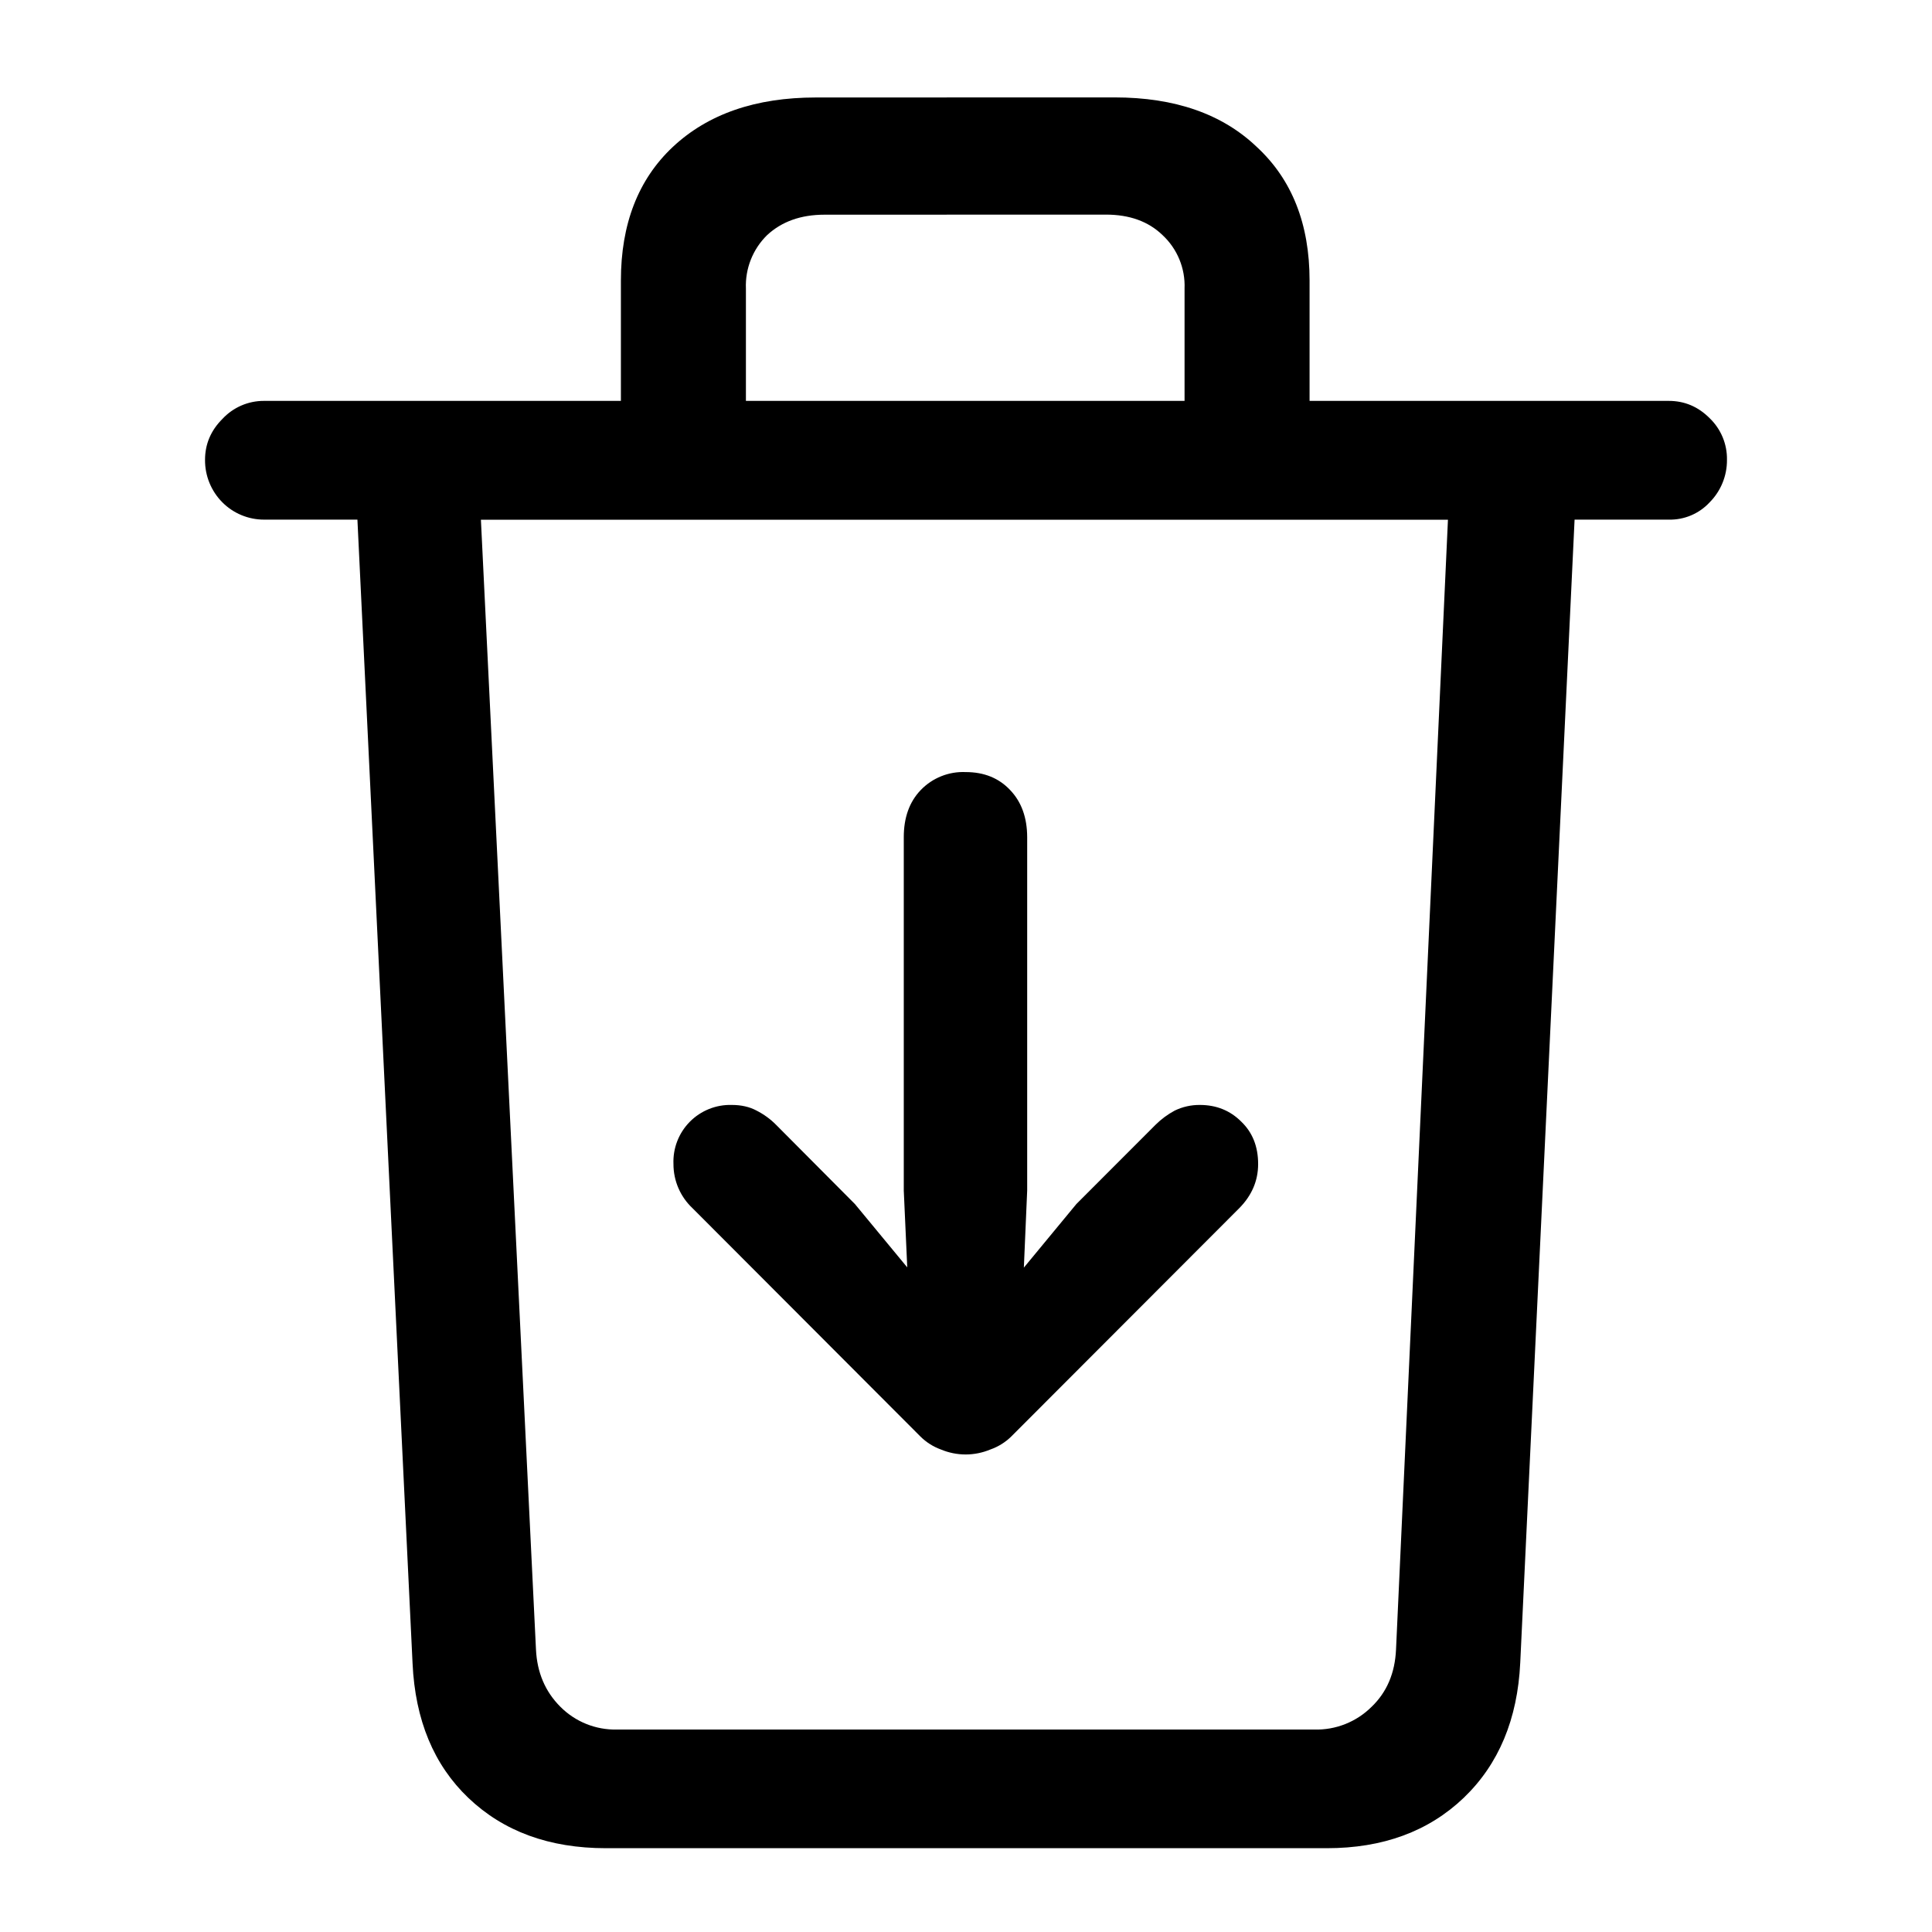
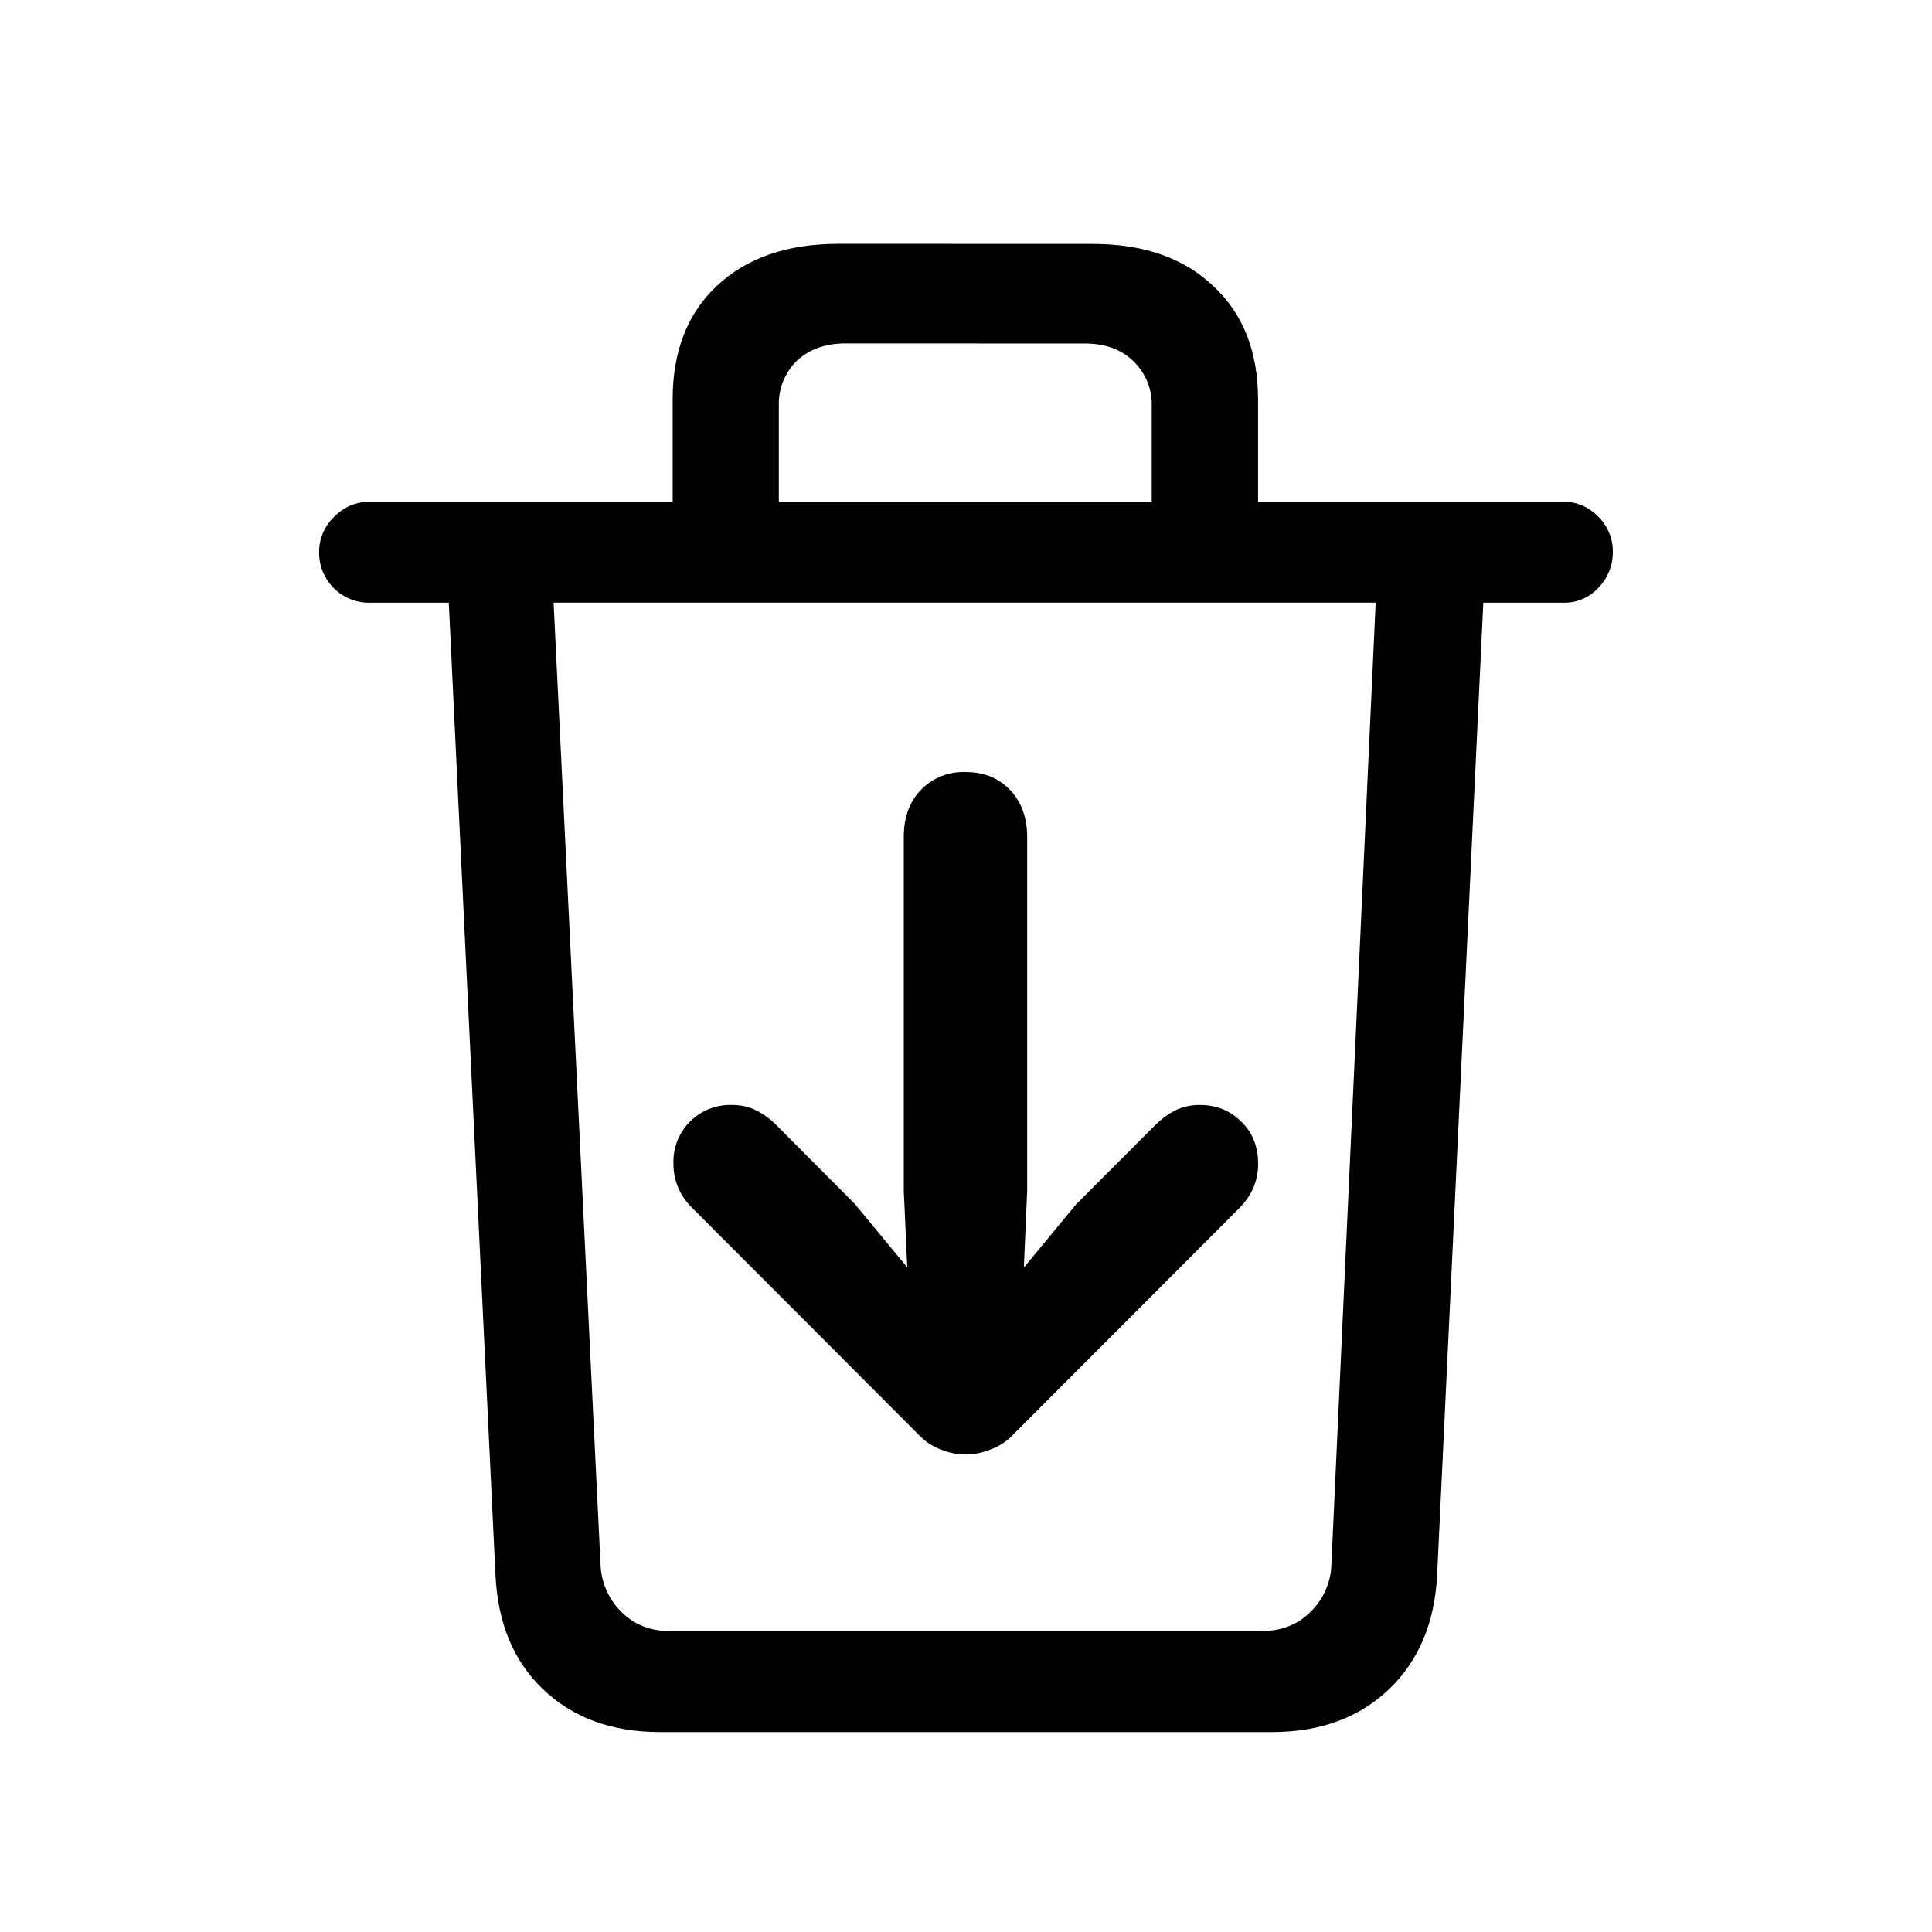
<svg xmlns="http://www.w3.org/2000/svg" fill="currentColor" viewBox="0 0 24 24">
-   <path d="M13.846 1.21q1.123 0 1.767.616.655.606.655 1.66V4.98h4.462q.294 0 .508.215a.7.7 0 0 1 .215.518.74.74 0 0 1-.215.527.67.67 0 0 1-.508.215h-1.17l-.675 14.2q-.05 1.053-.703 1.679-.655.625-1.7.625H7.527q-1.054 0-1.709-.625-.644-.615-.693-1.67L4.44 6.455H3.28a.73.73 0 0 1-.518-.215.74.74 0 0 1-.215-.527q0-.293.215-.508a.7.7 0 0 1 .517-.225h4.434V3.486q0-1.054.644-1.66.656-.615 1.778-.615zM5.974 6.456l.684 14.033q.02.43.303.713a.96.96 0 0 0 .703.283h8.662a.97.97 0 0 0 .713-.283q.284-.273.303-.713l.645-14.033zm4.268-3.789q-.439 0-.713.254a.88.88 0 0 0-.263.664V4.98h5.449V3.584a.86.86 0 0 0-.274-.664q-.263-.254-.703-.254z" />
+   <path d="M13.57 3.03q.954 0 1.501.523.556.515.557 1.41v1.27h3.793q.25 0 .431.183a.6.6 0 0 1 .183.44.63.63 0 0 1-.183.449.57.57 0 0 1-.431.182h-.995l-.573 12.07q-.043.896-.598 1.427-.556.53-1.444.532H8.197q-.896 0-1.452-.532-.548-.523-.59-1.42l-.58-12.077h-.988a.62.62 0 0 1-.623-.63.6.6 0 0 1 .182-.432.6.6 0 0 1 .44-.192h3.77v-1.27q0-.896.547-1.41.557-.524 1.511-.524zM6.877 7.486l.582 11.928a.88.88 0 0 0 .257.607q.24.24.597.24h7.364q.365 0 .605-.24a.86.86 0 0 0 .258-.607l.549-11.928zm3.628-3.22q-.373 0-.606.215a.75.75 0 0 0-.224.565v1.186h4.632V5.047a.74.74 0 0 0-.233-.565q-.224-.215-.598-.215z" />
  <path d="M11.996 18.068a.8.8 0 0 1-.308-.062.7.7 0 0 1-.255-.162l-2.83-2.835a.75.75 0 0 1-.237-.549.705.705 0 0 1 .725-.734q.176 0 .307.07.137.07.242.176l.98.985 1.376 1.665 1.375-1.665.984-.985q.106-.105.238-.176a.7.7 0 0 1 .312-.07q.307 0 .514.207.21.201.21.527 0 .312-.236.55l-2.83 2.834a.7.7 0 0 1-.26.162.8.8 0 0 1-.307.062m0-.725a.66.66 0 0 1-.497-.198.73.73 0 0 1-.189-.523l-.083-1.832V10.4q0-.366.21-.585a.73.73 0 0 1 .559-.224q.343 0 .553.224.21.22.211.584v4.39l-.079 1.833a.73.73 0 0 1-.189.523.66.66 0 0 1-.496.198" />
</svg>
